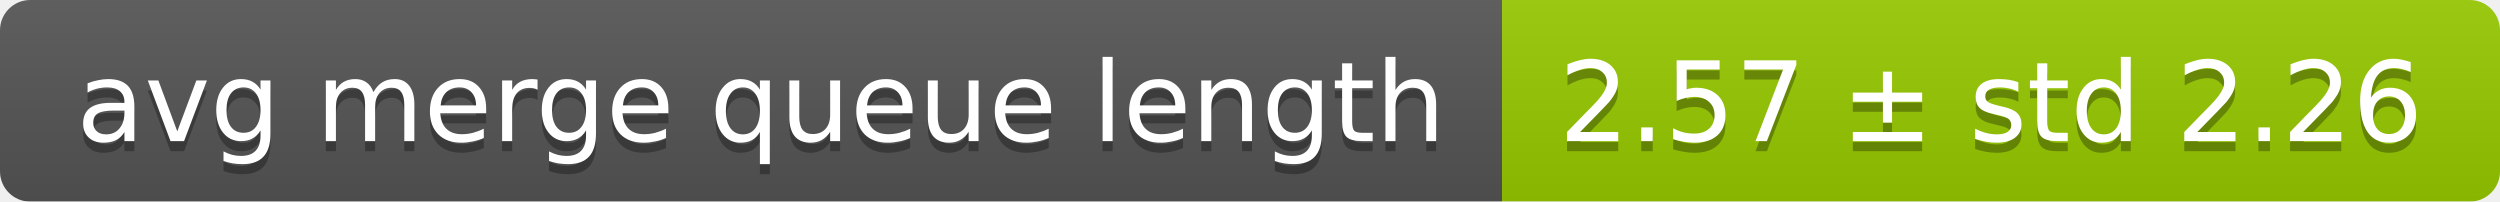
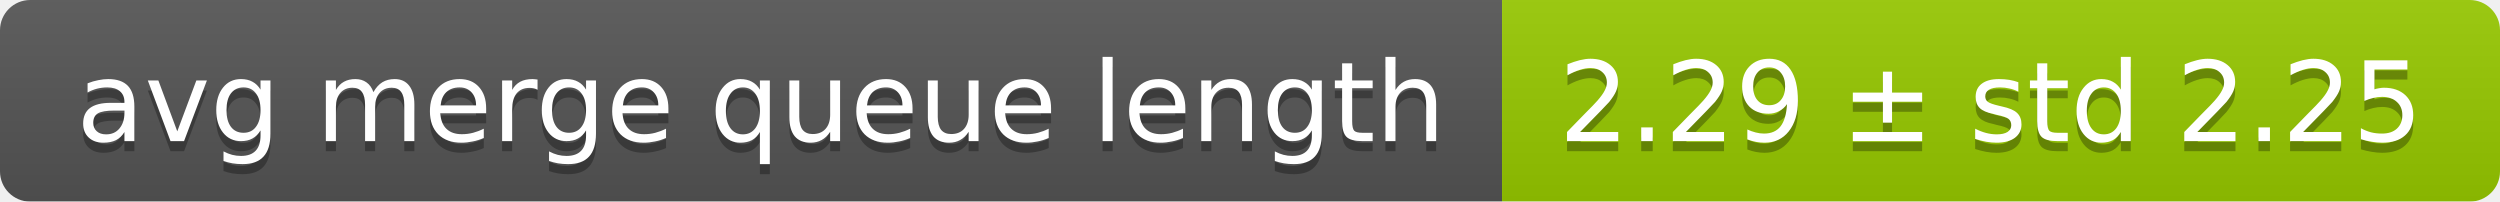
<svg xmlns="http://www.w3.org/2000/svg" width="248" height="20">
  <linearGradient id="smooth" x2="0" y2="100%">
    <stop offset="0" stop-color="#bbb" stop-opacity=".1" />
    <stop offset="1" stop-opacity=".1" />
  </linearGradient>
  <mask id="round">
    <rect width="248" height="20" rx="3" fill="#fff" />
  </mask>
  <g mask="url(#round)">
    <rect width="149" height="20" fill="#555" />
    <rect x="149" width="99" height="20" fill="#97ca00" />
    <rect width="248" height="20" fill="url(#smooth)" />
  </g>
  <g fill="#fff" text-anchor="middle" font-family="DejaVu Sans,Verdana,Geneva,sans-serif" font-size="11">
    <text x="75.5" y="15" fill="#010101" fill-opacity=".3">avg merge queue length</text>
    <text x="75.5" y="14">avg merge queue length</text>
-     <text x="197.5" y="15" fill="#010101" fill-opacity=".3">2.57 ± std 2.26</text>
-     <text x="197.5" y="14">2.57 ± std 2.26</text>
+     <text x="197.5" y="15" fill="#010101" fill-opacity=".3">2.29 ± std 2.25</text>
+     <text x="197.5" y="14">2.29 ± std 2.25</text>
  </g>
</svg>
